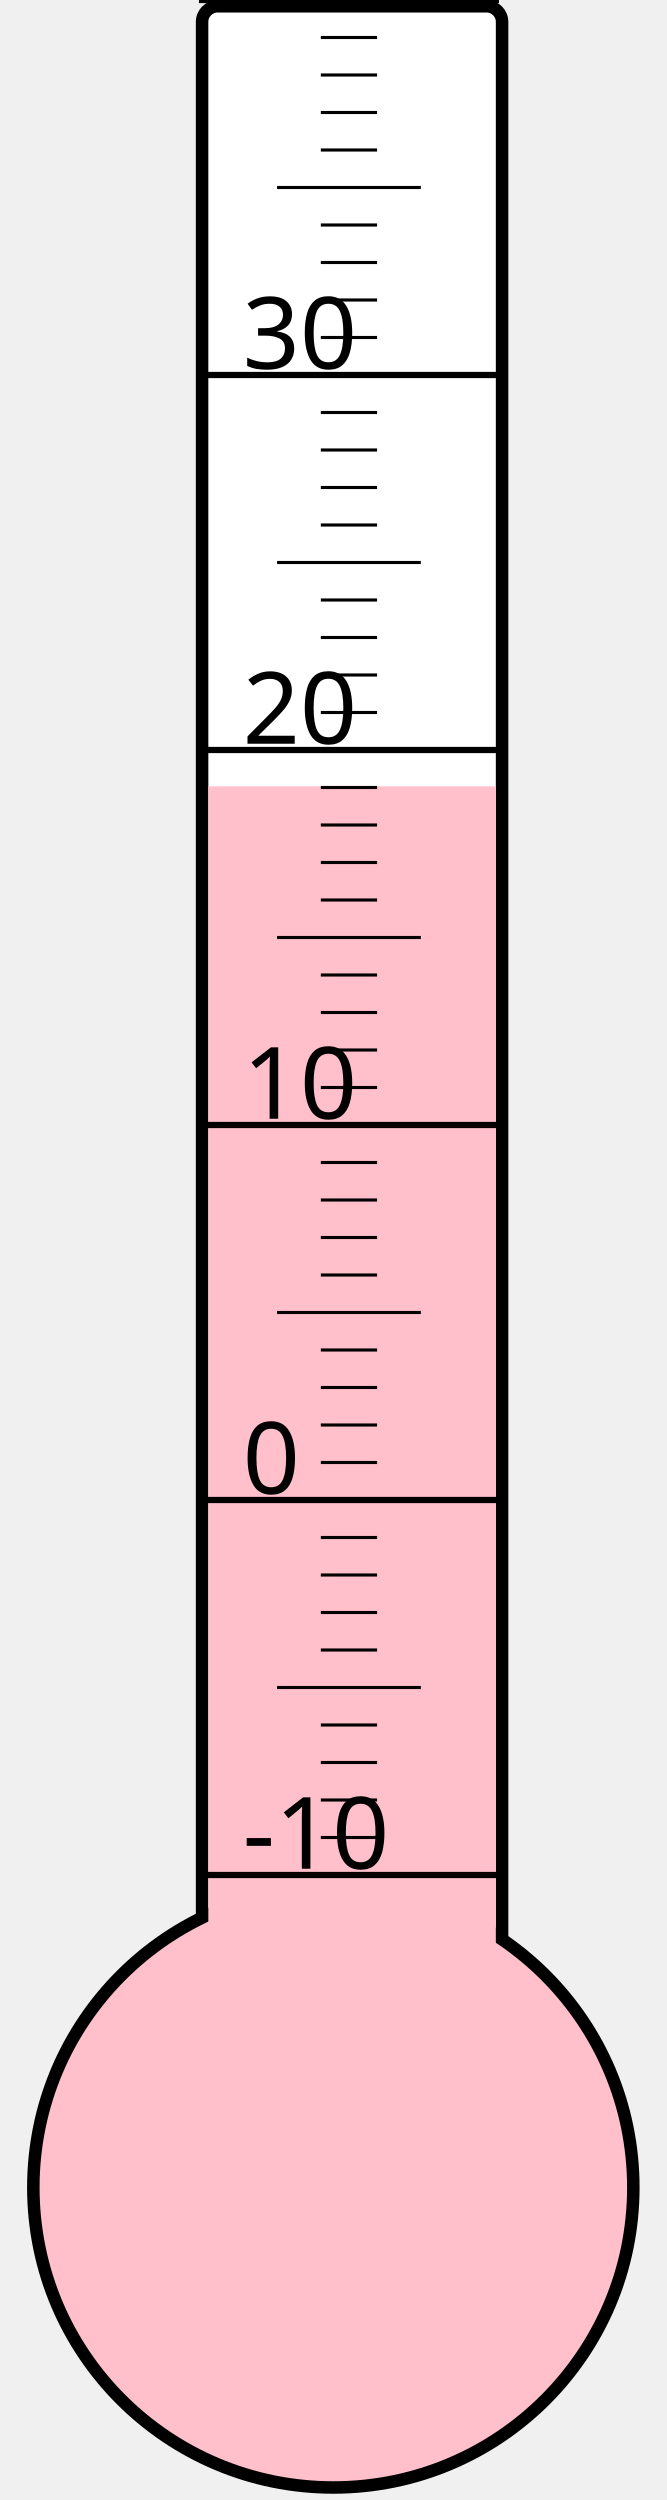
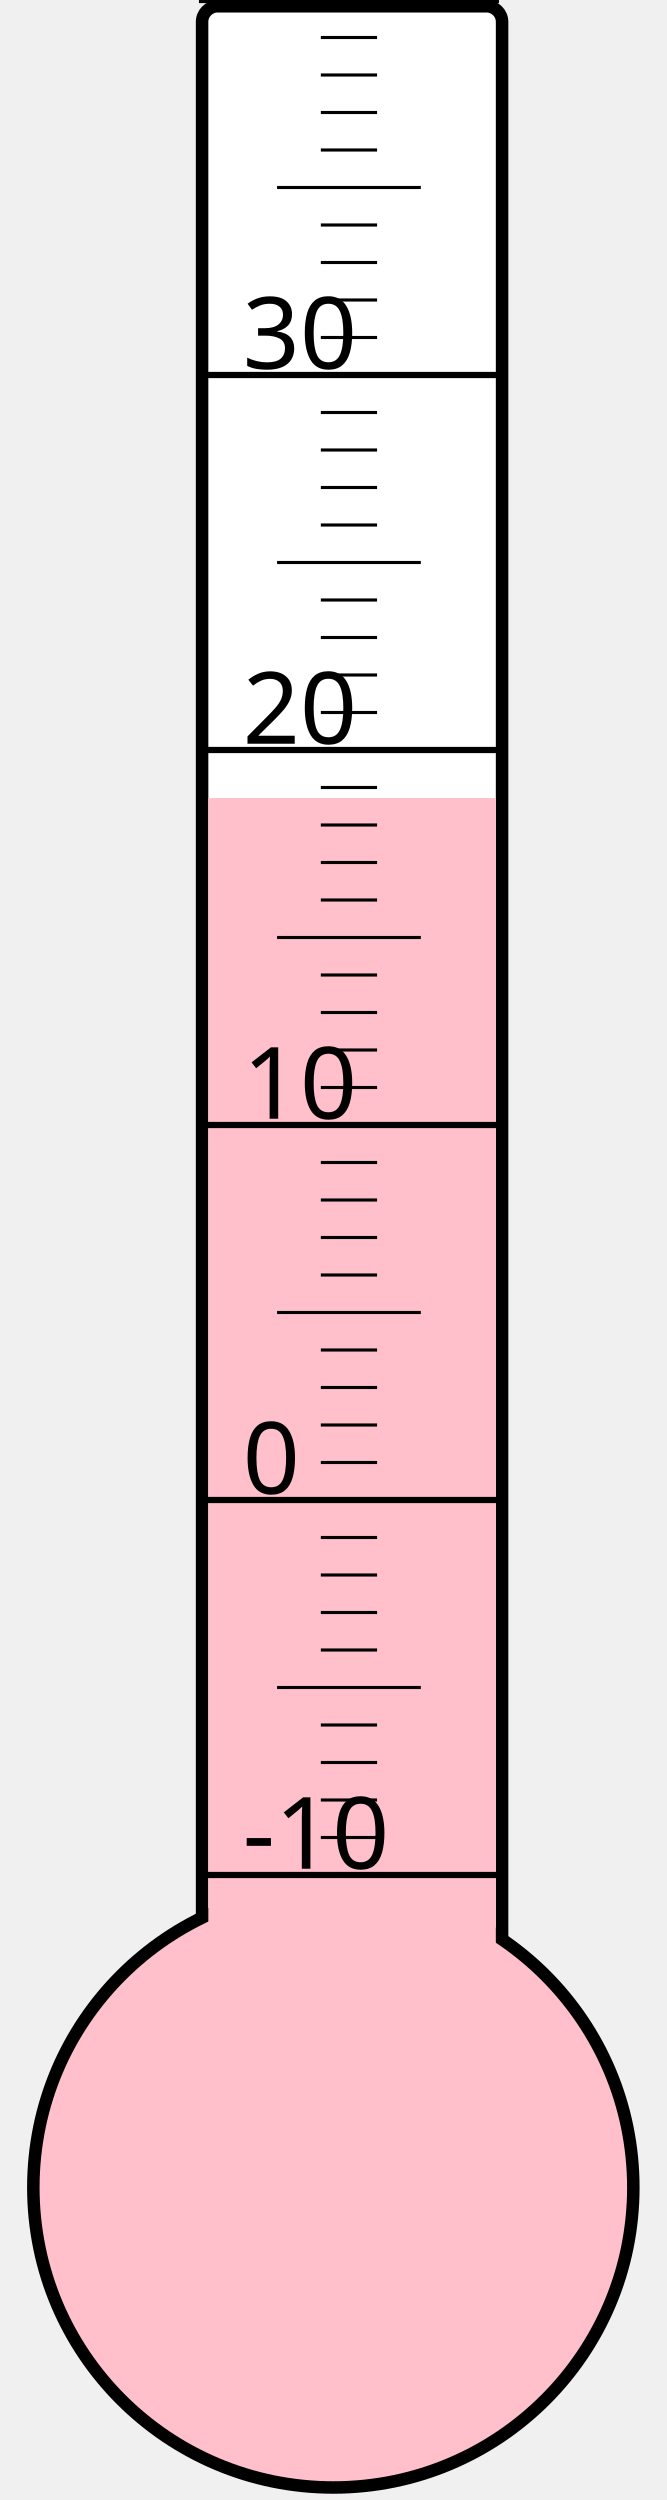
<svg xmlns="http://www.w3.org/2000/svg" width="40px" height="150px" viewBox="0 0 200 800">
  <rect width="200" height="800" x="0" y="0" style="fill: #ffffeb; fill-opacity: 0;" />
  <rect width="96" height="680" x="58" y="2" rx="5" ry="5" style="fill: white; fill-opacity: 1; stroke: black; stroke-width: 4;" />
  <circle cx="100" cy="700" r="96" style="fill: pink; stroke: black; stroke-width: 4;" />
-   <rect width="92" height="448.375" x="60" y="251.625" style="fill: pink; fill-opacity: 1; stroke-width: 0;" />
+   <rect width="92" height="444.625" x="60" y="255.375" style="fill: pink; fill-opacity: 1; stroke-width: 0;" />
  <text x="71" y="598" style="font-family: sans-serif; font-size: 24pt;">-10</text>
  <text x="71" y="478" style="font-family: sans-serif; font-size: 24pt;">0</text>
  <text x="71" y="358" style="font-family: sans-serif; font-size: 24pt;">10</text>
  <text x="71" y="238" style="font-family: sans-serif; font-size: 24pt;">20</text>
  <text x="71" y="118" style="font-family: sans-serif; font-size: 24pt;">30</text>
  <g style="stroke: black;">
    <line x1="57" y1="600" x2="153" y2="600" style="stroke-width: 2;" />
    <line x1="96" y1="588" x2="114" y2="588" style="stroke-width: 1;" />
    <line x1="96" y1="576" x2="114" y2="576" style="stroke-width: 1;" />
    <line x1="96" y1="564" x2="114" y2="564" style="stroke-width: 1;" />
    <line x1="96" y1="552" x2="114" y2="552" style="stroke-width: 1;" />
    <line x1="82" y1="540" x2="128" y2="540" style="stroke-width: 1;" />
    <line x1="96" y1="528" x2="114" y2="528" style="stroke-width: 1;" />
    <line x1="96" y1="516" x2="114" y2="516" style="stroke-width: 1;" />
    <line x1="96" y1="504" x2="114" y2="504" style="stroke-width: 1;" />
    <line x1="96" y1="492" x2="114" y2="492" style="stroke-width: 1;" />
    <line x1="57" y1="480" x2="153" y2="480" style="stroke-width: 2;" />
    <line x1="96" y1="468" x2="114" y2="468" style="stroke-width: 1;" />
    <line x1="96" y1="456" x2="114" y2="456" style="stroke-width: 1;" />
    <line x1="96" y1="444" x2="114" y2="444" style="stroke-width: 1;" />
    <line x1="96" y1="432" x2="114" y2="432" style="stroke-width: 1;" />
    <line x1="82" y1="420" x2="128" y2="420" style="stroke-width: 1;" />
    <line x1="96" y1="408" x2="114" y2="408" style="stroke-width: 1;" />
    <line x1="96" y1="396" x2="114" y2="396" style="stroke-width: 1;" />
    <line x1="96" y1="384" x2="114" y2="384" style="stroke-width: 1;" />
    <line x1="96" y1="372" x2="114" y2="372" style="stroke-width: 1;" />
    <line x1="57" y1="360" x2="153" y2="360" style="stroke-width: 2;" />
    <line x1="96" y1="348" x2="114" y2="348" style="stroke-width: 1;" />
    <line x1="96" y1="336" x2="114" y2="336" style="stroke-width: 1;" />
    <line x1="96" y1="324" x2="114" y2="324" style="stroke-width: 1;" />
    <line x1="96" y1="312" x2="114" y2="312" style="stroke-width: 1;" />
    <line x1="82" y1="300" x2="128" y2="300" style="stroke-width: 1;" />
    <line x1="96" y1="288" x2="114" y2="288" style="stroke-width: 1;" />
    <line x1="96" y1="276" x2="114" y2="276" style="stroke-width: 1;" />
    <line x1="96" y1="264" x2="114" y2="264" style="stroke-width: 1;" />
    <line x1="96" y1="252" x2="114" y2="252" style="stroke-width: 1;" />
    <line x1="57" y1="240" x2="153" y2="240" style="stroke-width: 2;" />
    <line x1="96" y1="228" x2="114" y2="228" style="stroke-width: 1;" />
    <line x1="96" y1="216" x2="114" y2="216" style="stroke-width: 1;" />
    <line x1="96" y1="204" x2="114" y2="204" style="stroke-width: 1;" />
    <line x1="96" y1="192" x2="114" y2="192" style="stroke-width: 1;" />
    <line x1="82" y1="180" x2="128" y2="180" style="stroke-width: 1;" />
    <line x1="96" y1="168" x2="114" y2="168" style="stroke-width: 1;" />
    <line x1="96" y1="156" x2="114" y2="156" style="stroke-width: 1;" />
    <line x1="96" y1="144" x2="114" y2="144" style="stroke-width: 1;" />
    <line x1="96" y1="132" x2="114" y2="132" style="stroke-width: 1;" />
    <line x1="57" y1="120" x2="153" y2="120" style="stroke-width: 2;" />
    <line x1="96" y1="108" x2="114" y2="108" style="stroke-width: 1;" />
    <line x1="96" y1="96" x2="114" y2="96" style="stroke-width: 1;" />
    <line x1="96" y1="84" x2="114" y2="84" style="stroke-width: 1;" />
    <line x1="96" y1="72" x2="114" y2="72" style="stroke-width: 1;" />
    <line x1="82" y1="60" x2="128" y2="60" style="stroke-width: 1;" />
    <line x1="96" y1="48" x2="114" y2="48" style="stroke-width: 1;" />
    <line x1="96" y1="36" x2="114" y2="36" style="stroke-width: 1;" />
    <line x1="96" y1="24" x2="114" y2="24" style="stroke-width: 1;" />
    <line x1="96" y1="12" x2="114" y2="12" style="stroke-width: 1;" />
    <line x1="57" y1="0" x2="153" y2="0" style="stroke-width: 2;" />
  </g>
</svg>
